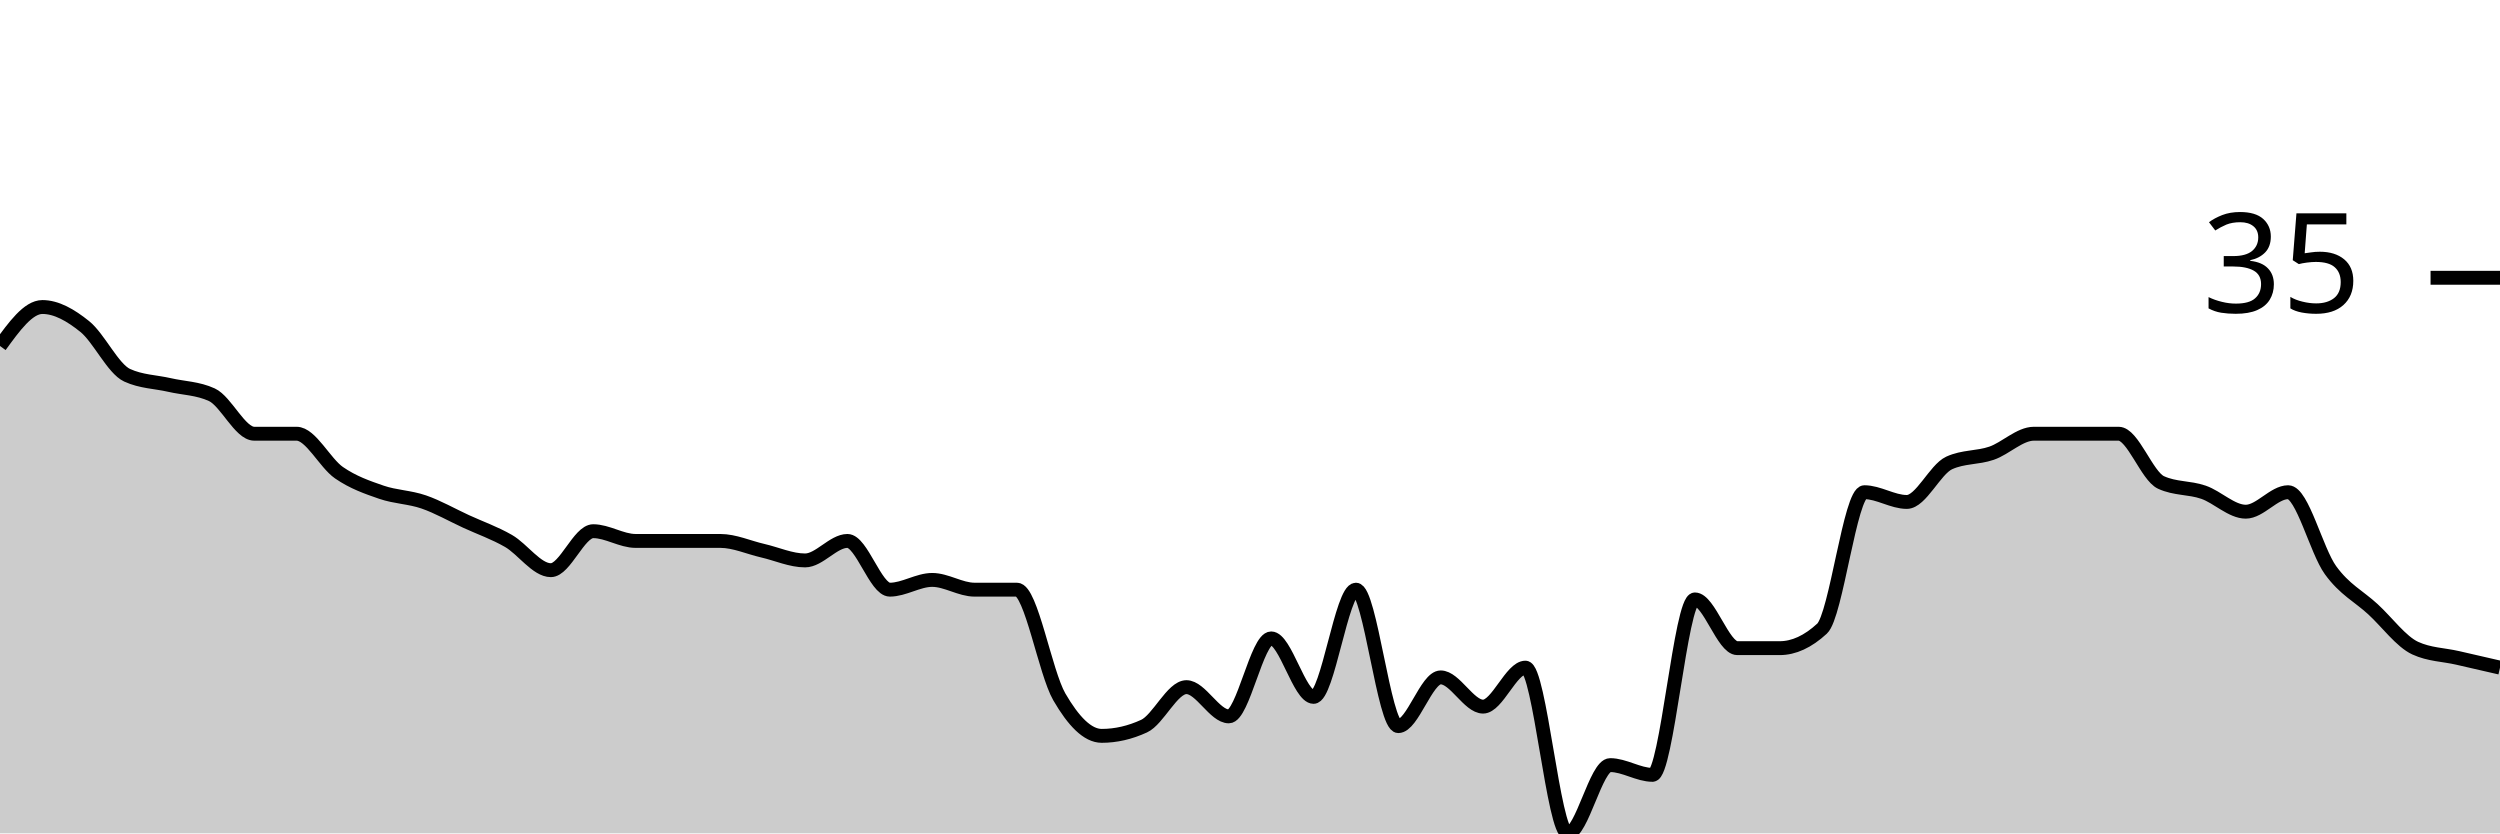
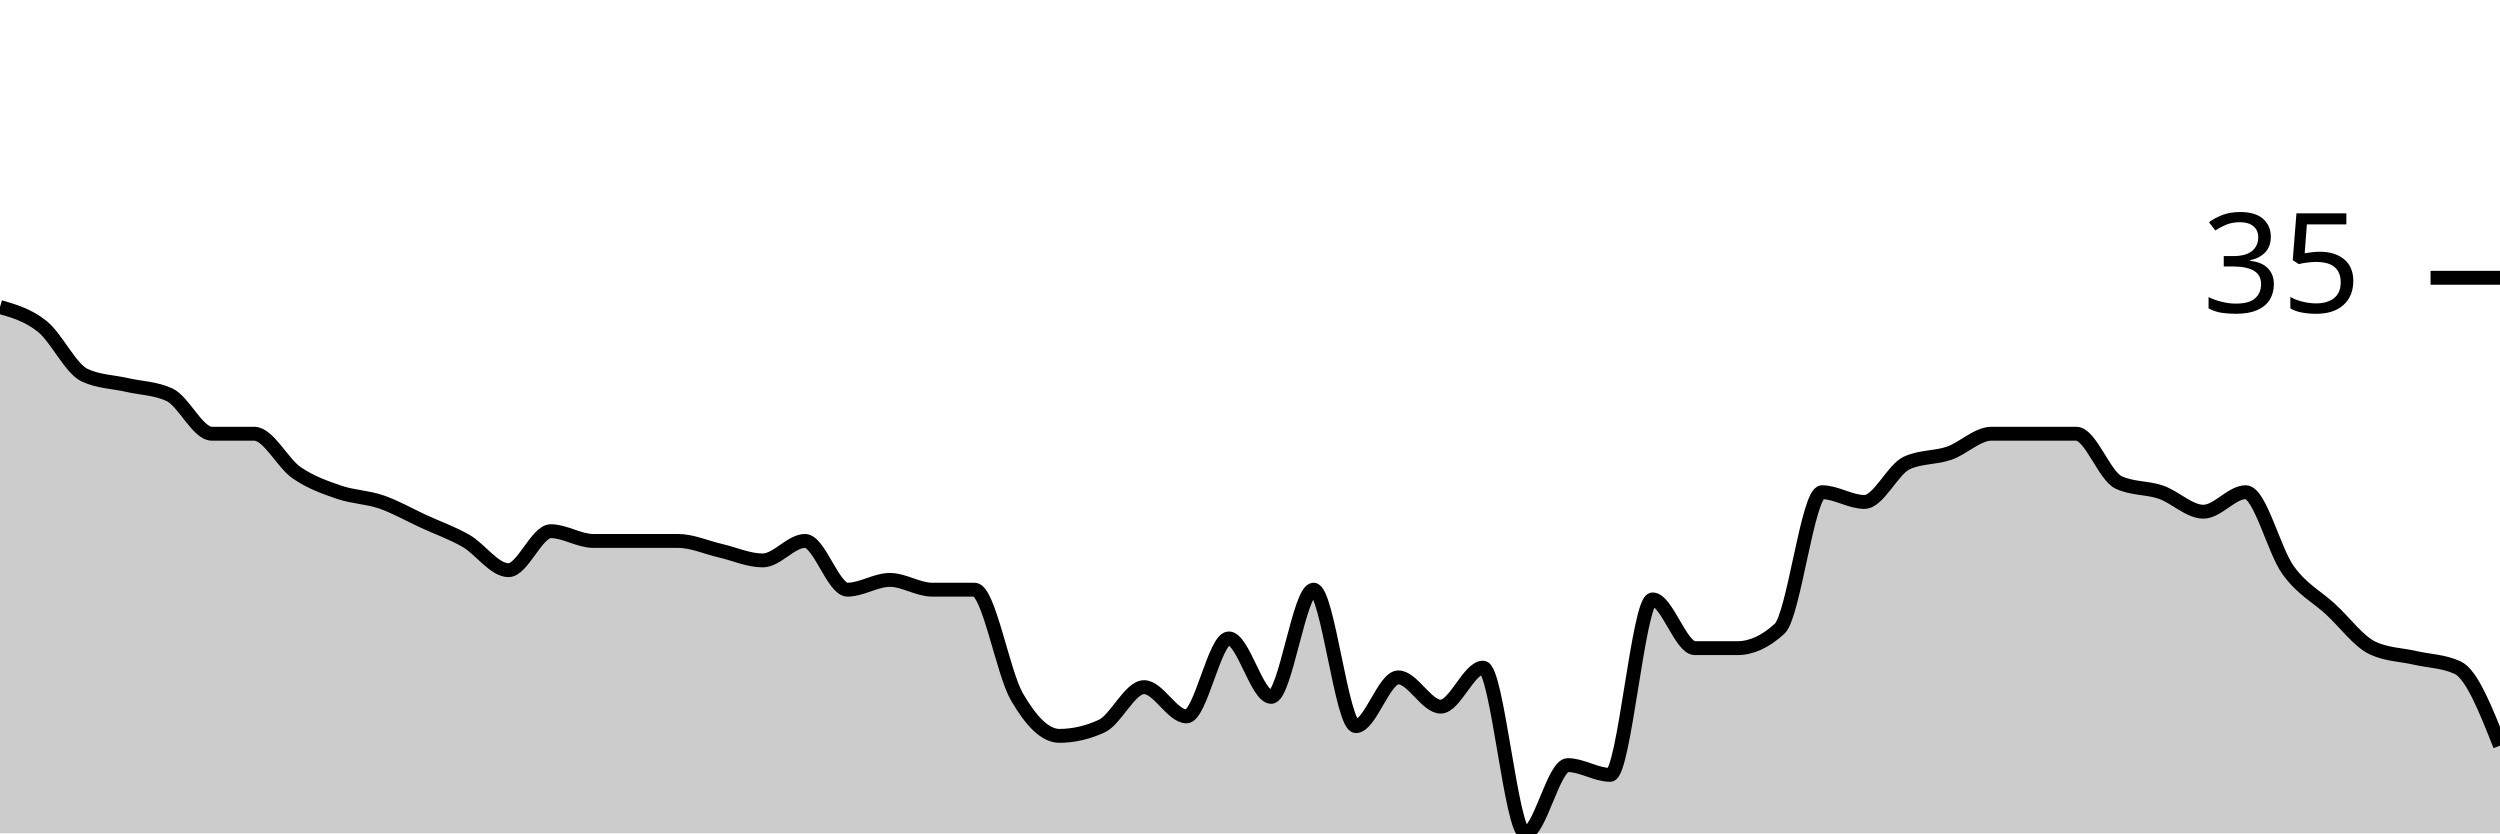
<svg xmlns="http://www.w3.org/2000/svg" viewBox="0 0 180 60">
  <g transform="translate(0,20)">
-     <path class="area" fill="rgba(0, 0, 0, 0.2)" d="M0,4.912C1.017,3.509,2.034,2.105,3.051,2.105C4.068,2.105,5.085,2.69,6.102,3.509C7.119,4.327,8.136,6.55,9.153,7.018C10.169,7.485,11.186,7.485,12.203,7.719C13.22,7.953,14.237,7.953,15.254,8.421C16.271,8.889,17.288,11.228,18.305,11.228C19.322,11.228,20.339,11.228,21.356,11.228C22.373,11.228,23.39,13.333,24.407,14.035C25.424,14.737,26.441,15.088,27.458,15.439C28.475,15.789,29.492,15.789,30.508,16.14C31.525,16.491,32.542,17.076,33.559,17.544C34.576,18.012,35.593,18.363,36.61,18.947C37.627,19.532,38.644,21.053,39.661,21.053C40.678,21.053,41.695,18.246,42.712,18.246C43.729,18.246,44.746,18.947,45.763,18.947C46.78,18.947,47.797,18.947,48.814,18.947C49.831,18.947,50.847,18.947,51.864,18.947C52.881,18.947,53.898,19.415,54.915,19.649C55.932,19.883,56.949,20.351,57.966,20.351C58.983,20.351,60,18.947,61.017,18.947C62.034,18.947,63.051,22.456,64.068,22.456C65.085,22.456,66.102,21.754,67.119,21.754C68.136,21.754,69.153,22.456,70.169,22.456C71.186,22.456,72.203,22.456,73.22,22.456C74.237,22.456,75.254,28.421,76.271,30.175C77.288,31.93,78.305,32.982,79.322,32.982C80.339,32.982,81.356,32.749,82.373,32.281C83.39,31.813,84.407,29.474,85.424,29.474C86.441,29.474,87.458,31.579,88.475,31.579C89.492,31.579,90.508,25.965,91.525,25.965C92.542,25.965,93.559,30.175,94.576,30.175C95.593,30.175,96.61,22.456,97.627,22.456C98.644,22.456,99.661,32.281,100.678,32.281C101.695,32.281,102.712,28.772,103.729,28.772C104.746,28.772,105.763,30.877,106.78,30.877C107.797,30.877,108.814,28.07,109.831,28.07C110.847,28.07,111.864,40,112.881,40C113.898,40,114.915,35.088,115.932,35.088C116.949,35.088,117.966,35.789,118.983,35.789C120,35.789,121.017,23.158,122.034,23.158C123.051,23.158,124.068,26.667,125.085,26.667C126.102,26.667,127.119,26.667,128.136,26.667C129.153,26.667,130.169,26.199,131.186,25.263C132.203,24.327,133.22,15.439,134.237,15.439C135.254,15.439,136.271,16.14,137.288,16.14C138.305,16.14,139.322,13.801,140.339,13.333C141.356,12.865,142.373,12.982,143.39,12.632C144.407,12.281,145.424,11.228,146.441,11.228C147.458,11.228,148.475,11.228,149.492,11.228C150.508,11.228,151.525,11.228,152.542,11.228C153.559,11.228,154.576,14.269,155.593,14.737C156.61,15.205,157.627,15.088,158.644,15.439C159.661,15.789,160.678,16.842,161.695,16.842C162.712,16.842,163.729,15.439,164.746,15.439C165.763,15.439,166.78,19.649,167.797,21.053C168.814,22.456,169.831,22.924,170.847,23.86C171.864,24.795,172.881,26.199,173.898,26.667C174.915,27.135,175.932,27.135,176.949,27.368C177.966,27.602,178.983,27.836,180,28.07L180,40C178.983,40,177.966,40,176.949,40C175.932,40,174.915,40,173.898,40C172.881,40,171.864,40,170.847,40C169.831,40,168.814,40,167.797,40C166.78,40,165.763,40,164.746,40C163.729,40,162.712,40,161.695,40C160.678,40,159.661,40,158.644,40C157.627,40,156.61,40,155.593,40C154.576,40,153.559,40,152.542,40C151.525,40,150.508,40,149.492,40C148.475,40,147.458,40,146.441,40C145.424,40,144.407,40,143.39,40C142.373,40,141.356,40,140.339,40C139.322,40,138.305,40,137.288,40C136.271,40,135.254,40,134.237,40C133.22,40,132.203,40,131.186,40C130.169,40,129.153,40,128.136,40C127.119,40,126.102,40,125.085,40C124.068,40,123.051,40,122.034,40C121.017,40,120,40,118.983,40C117.966,40,116.949,40,115.932,40C114.915,40,113.898,40,112.881,40C111.864,40,110.847,40,109.831,40C108.814,40,107.797,40,106.78,40C105.763,40,104.746,40,103.729,40C102.712,40,101.695,40,100.678,40C99.661,40,98.644,40,97.627,40C96.61,40,95.593,40,94.576,40C93.559,40,92.542,40,91.525,40C90.508,40,89.492,40,88.475,40C87.458,40,86.441,40,85.424,40C84.407,40,83.39,40,82.373,40C81.356,40,80.339,40,79.322,40C78.305,40,77.288,40,76.271,40C75.254,40,74.237,40,73.22,40C72.203,40,71.186,40,70.169,40C69.153,40,68.136,40,67.119,40C66.102,40,65.085,40,64.068,40C63.051,40,62.034,40,61.017,40C60,40,58.983,40,57.966,40C56.949,40,55.932,40,54.915,40C53.898,40,52.881,40,51.864,40C50.847,40,49.831,40,48.814,40C47.797,40,46.78,40,45.763,40C44.746,40,43.729,40,42.712,40C41.695,40,40.678,40,39.661,40C38.644,40,37.627,40,36.61,40C35.593,40,34.576,40,33.559,40C32.542,40,31.525,40,30.508,40C29.492,40,28.475,40,27.458,40C26.441,40,25.424,40,24.407,40C23.39,40,22.373,40,21.356,40C20.339,40,19.322,40,18.305,40C17.288,40,16.271,40,15.254,40C14.237,40,13.22,40,12.203,40C11.186,40,10.169,40,9.153,40C8.136,40,7.119,40,6.102,40C5.085,40,4.068,40,3.051,40C2.034,40,1.017,40,0,40Z" />
-     <path class="line" stroke="black" fill="none" d="M0,4.912C1.017,3.509,2.034,2.105,3.051,2.105C4.068,2.105,5.085,2.69,6.102,3.509C7.119,4.327,8.136,6.55,9.153,7.018C10.169,7.485,11.186,7.485,12.203,7.719C13.22,7.953,14.237,7.953,15.254,8.421C16.271,8.889,17.288,11.228,18.305,11.228C19.322,11.228,20.339,11.228,21.356,11.228C22.373,11.228,23.39,13.333,24.407,14.035C25.424,14.737,26.441,15.088,27.458,15.439C28.475,15.789,29.492,15.789,30.508,16.14C31.525,16.491,32.542,17.076,33.559,17.544C34.576,18.012,35.593,18.363,36.61,18.947C37.627,19.532,38.644,21.053,39.661,21.053C40.678,21.053,41.695,18.246,42.712,18.246C43.729,18.246,44.746,18.947,45.763,18.947C46.78,18.947,47.797,18.947,48.814,18.947C49.831,18.947,50.847,18.947,51.864,18.947C52.881,18.947,53.898,19.415,54.915,19.649C55.932,19.883,56.949,20.351,57.966,20.351C58.983,20.351,60,18.947,61.017,18.947C62.034,18.947,63.051,22.456,64.068,22.456C65.085,22.456,66.102,21.754,67.119,21.754C68.136,21.754,69.153,22.456,70.169,22.456C71.186,22.456,72.203,22.456,73.22,22.456C74.237,22.456,75.254,28.421,76.271,30.175C77.288,31.93,78.305,32.982,79.322,32.982C80.339,32.982,81.356,32.749,82.373,32.281C83.39,31.813,84.407,29.474,85.424,29.474C86.441,29.474,87.458,31.579,88.475,31.579C89.492,31.579,90.508,25.965,91.525,25.965C92.542,25.965,93.559,30.175,94.576,30.175C95.593,30.175,96.61,22.456,97.627,22.456C98.644,22.456,99.661,32.281,100.678,32.281C101.695,32.281,102.712,28.772,103.729,28.772C104.746,28.772,105.763,30.877,106.78,30.877C107.797,30.877,108.814,28.07,109.831,28.07C110.847,28.07,111.864,40,112.881,40C113.898,40,114.915,35.088,115.932,35.088C116.949,35.088,117.966,35.789,118.983,35.789C120,35.789,121.017,23.158,122.034,23.158C123.051,23.158,124.068,26.667,125.085,26.667C126.102,26.667,127.119,26.667,128.136,26.667C129.153,26.667,130.169,26.199,131.186,25.263C132.203,24.327,133.22,15.439,134.237,15.439C135.254,15.439,136.271,16.14,137.288,16.14C138.305,16.14,139.322,13.801,140.339,13.333C141.356,12.865,142.373,12.982,143.39,12.632C144.407,12.281,145.424,11.228,146.441,11.228C147.458,11.228,148.475,11.228,149.492,11.228C150.508,11.228,151.525,11.228,152.542,11.228C153.559,11.228,154.576,14.269,155.593,14.737C156.61,15.205,157.627,15.088,158.644,15.439C159.661,15.789,160.678,16.842,161.695,16.842C162.712,16.842,163.729,15.439,164.746,15.439C165.763,15.439,166.78,19.649,167.797,21.053C168.814,22.456,169.831,22.924,170.847,23.86C171.864,24.795,172.881,26.199,173.898,26.667C174.915,27.135,175.932,27.135,176.949,27.368C177.966,27.602,178.983,27.836,180,28.07" />
+     <path class="area" fill="rgba(0, 0, 0, 0.2)" d="M0,2.105C1.017,2.398,2.034,2.69,3.051,3.509C4.068,4.327,5.085,6.55,6.102,7.018C7.119,7.485,8.136,7.485,9.153,7.719C10.169,7.953,11.186,7.953,12.203,8.421C13.22,8.889,14.237,11.228,15.254,11.228C16.271,11.228,17.288,11.228,18.305,11.228C19.322,11.228,20.339,13.333,21.356,14.035C22.373,14.737,23.39,15.088,24.407,15.439C25.424,15.789,26.441,15.789,27.458,16.14C28.475,16.491,29.492,17.076,30.508,17.544C31.525,18.012,32.542,18.363,33.559,18.947C34.576,19.532,35.593,21.053,36.61,21.053C37.627,21.053,38.644,18.246,39.661,18.246C40.678,18.246,41.695,18.947,42.712,18.947C43.729,18.947,44.746,18.947,45.763,18.947C46.78,18.947,47.797,18.947,48.814,18.947C49.831,18.947,50.847,19.415,51.864,19.649C52.881,19.883,53.898,20.351,54.915,20.351C55.932,20.351,56.949,18.947,57.966,18.947C58.983,18.947,60,22.456,61.017,22.456C62.034,22.456,63.051,21.754,64.068,21.754C65.085,21.754,66.102,22.456,67.119,22.456C68.136,22.456,69.153,22.456,70.169,22.456C71.186,22.456,72.203,28.421,73.22,30.175C74.237,31.93,75.254,32.982,76.271,32.982C77.288,32.982,78.305,32.749,79.322,32.281C80.339,31.813,81.356,29.474,82.373,29.474C83.39,29.474,84.407,31.579,85.424,31.579C86.441,31.579,87.458,25.965,88.475,25.965C89.492,25.965,90.508,30.175,91.525,30.175C92.542,30.175,93.559,22.456,94.576,22.456C95.593,22.456,96.61,32.281,97.627,32.281C98.644,32.281,99.661,28.772,100.678,28.772C101.695,28.772,102.712,30.877,103.729,30.877C104.746,30.877,105.763,28.07,106.78,28.07C107.797,28.07,108.814,40,109.831,40C110.847,40,111.864,35.088,112.881,35.088C113.898,35.088,114.915,35.789,115.932,35.789C116.949,35.789,117.966,23.158,118.983,23.158C120,23.158,121.017,26.667,122.034,26.667C123.051,26.667,124.068,26.667,125.085,26.667C126.102,26.667,127.119,26.199,128.136,25.263C129.153,24.327,130.169,15.439,131.186,15.439C132.203,15.439,133.22,16.14,134.237,16.14C135.254,16.14,136.271,13.801,137.288,13.333C138.305,12.865,139.322,12.982,140.339,12.632C141.356,12.281,142.373,11.228,143.39,11.228C144.407,11.228,145.424,11.228,146.441,11.228C147.458,11.228,148.475,11.228,149.492,11.228C150.508,11.228,151.525,14.269,152.542,14.737C153.559,15.205,154.576,15.088,155.593,15.439C156.61,15.789,157.627,16.842,158.644,16.842C159.661,16.842,160.678,15.439,161.695,15.439C162.712,15.439,163.729,19.649,164.746,21.053C165.763,22.456,166.78,22.924,167.797,23.86C168.814,24.795,169.831,26.199,170.847,26.667C171.864,27.135,172.881,27.135,173.898,27.368C174.915,27.602,175.932,27.602,176.949,28.07C177.966,28.538,178.983,31.111,180,33.684L180,40C178.983,40,177.966,40,176.949,40C175.932,40,174.915,40,173.898,40C172.881,40,171.864,40,170.847,40C169.831,40,168.814,40,167.797,40C166.78,40,165.763,40,164.746,40C163.729,40,162.712,40,161.695,40C160.678,40,159.661,40,158.644,40C157.627,40,156.61,40,155.593,40C154.576,40,153.559,40,152.542,40C151.525,40,150.508,40,149.492,40C148.475,40,147.458,40,146.441,40C145.424,40,144.407,40,143.39,40C142.373,40,141.356,40,140.339,40C139.322,40,138.305,40,137.288,40C136.271,40,135.254,40,134.237,40C133.22,40,132.203,40,131.186,40C130.169,40,129.153,40,128.136,40C127.119,40,126.102,40,125.085,40C124.068,40,123.051,40,122.034,40C121.017,40,120,40,118.983,40C117.966,40,116.949,40,115.932,40C114.915,40,113.898,40,112.881,40C111.864,40,110.847,40,109.831,40C108.814,40,107.797,40,106.78,40C105.763,40,104.746,40,103.729,40C102.712,40,101.695,40,100.678,40C99.661,40,98.644,40,97.627,40C96.61,40,95.593,40,94.576,40C93.559,40,92.542,40,91.525,40C90.508,40,89.492,40,88.475,40C87.458,40,86.441,40,85.424,40C84.407,40,83.39,40,82.373,40C81.356,40,80.339,40,79.322,40C78.305,40,77.288,40,76.271,40C75.254,40,74.237,40,73.22,40C72.203,40,71.186,40,70.169,40C69.153,40,68.136,40,67.119,40C66.102,40,65.085,40,64.068,40C63.051,40,62.034,40,61.017,40C60,40,58.983,40,57.966,40C56.949,40,55.932,40,54.915,40C53.898,40,52.881,40,51.864,40C50.847,40,49.831,40,48.814,40C47.797,40,46.78,40,45.763,40C44.746,40,43.729,40,42.712,40C41.695,40,40.678,40,39.661,40C38.644,40,37.627,40,36.61,40C35.593,40,34.576,40,33.559,40C32.542,40,31.525,40,30.508,40C29.492,40,28.475,40,27.458,40C26.441,40,25.424,40,24.407,40C23.39,40,22.373,40,21.356,40C20.339,40,19.322,40,18.305,40C17.288,40,16.271,40,15.254,40C14.237,40,13.22,40,12.203,40C11.186,40,10.169,40,9.153,40C8.136,40,7.119,40,6.102,40C5.085,40,4.068,40,3.051,40C2.034,40,1.017,40,0,40Z" />
+     <path class="line" stroke="black" fill="none" d="M0,2.105C1.017,2.398,2.034,2.69,3.051,3.509C4.068,4.327,5.085,6.55,6.102,7.018C7.119,7.485,8.136,7.485,9.153,7.719C10.169,7.953,11.186,7.953,12.203,8.421C13.22,8.889,14.237,11.228,15.254,11.228C16.271,11.228,17.288,11.228,18.305,11.228C19.322,11.228,20.339,13.333,21.356,14.035C22.373,14.737,23.39,15.088,24.407,15.439C25.424,15.789,26.441,15.789,27.458,16.14C28.475,16.491,29.492,17.076,30.508,17.544C31.525,18.012,32.542,18.363,33.559,18.947C34.576,19.532,35.593,21.053,36.61,21.053C37.627,21.053,38.644,18.246,39.661,18.246C40.678,18.246,41.695,18.947,42.712,18.947C43.729,18.947,44.746,18.947,45.763,18.947C46.78,18.947,47.797,18.947,48.814,18.947C49.831,18.947,50.847,19.415,51.864,19.649C52.881,19.883,53.898,20.351,54.915,20.351C55.932,20.351,56.949,18.947,57.966,18.947C58.983,18.947,60,22.456,61.017,22.456C62.034,22.456,63.051,21.754,64.068,21.754C65.085,21.754,66.102,22.456,67.119,22.456C68.136,22.456,69.153,22.456,70.169,22.456C71.186,22.456,72.203,28.421,73.22,30.175C74.237,31.93,75.254,32.982,76.271,32.982C77.288,32.982,78.305,32.749,79.322,32.281C80.339,31.813,81.356,29.474,82.373,29.474C83.39,29.474,84.407,31.579,85.424,31.579C86.441,31.579,87.458,25.965,88.475,25.965C89.492,25.965,90.508,30.175,91.525,30.175C92.542,30.175,93.559,22.456,94.576,22.456C95.593,22.456,96.61,32.281,97.627,32.281C98.644,32.281,99.661,28.772,100.678,28.772C101.695,28.772,102.712,30.877,103.729,30.877C104.746,30.877,105.763,28.07,106.78,28.07C107.797,28.07,108.814,40,109.831,40C110.847,40,111.864,35.088,112.881,35.088C113.898,35.088,114.915,35.789,115.932,35.789C116.949,35.789,117.966,23.158,118.983,23.158C120,23.158,121.017,26.667,122.034,26.667C123.051,26.667,124.068,26.667,125.085,26.667C126.102,26.667,127.119,26.199,128.136,25.263C129.153,24.327,130.169,15.439,131.186,15.439C132.203,15.439,133.22,16.14,134.237,16.14C135.254,16.14,136.271,13.801,137.288,13.333C138.305,12.865,139.322,12.982,140.339,12.632C141.356,12.281,142.373,11.228,143.39,11.228C144.407,11.228,145.424,11.228,146.441,11.228C147.458,11.228,148.475,11.228,149.492,11.228C150.508,11.228,151.525,14.269,152.542,14.737C153.559,15.205,154.576,15.088,155.593,15.439C156.61,15.789,157.627,16.842,158.644,16.842C159.661,16.842,160.678,15.439,161.695,15.439C162.712,15.439,163.729,19.649,164.746,21.053C165.763,22.456,166.78,22.924,167.797,23.86C168.814,24.795,169.831,26.199,170.847,26.667C171.864,27.135,172.881,27.135,173.898,27.368C174.915,27.602,175.932,27.602,176.949,28.07C177.966,28.538,178.983,31.111,180,33.684" />
    <path class="axis-ceiling" stroke-width="1" stroke="black" fill="none" d="M175,0L180,0" />
    <text class="axis-ceiling-label" font-family="sans-serif" text-anchor="end" font-size="10px" x="170" y="2.5">35</text>
  </g>
</svg>
